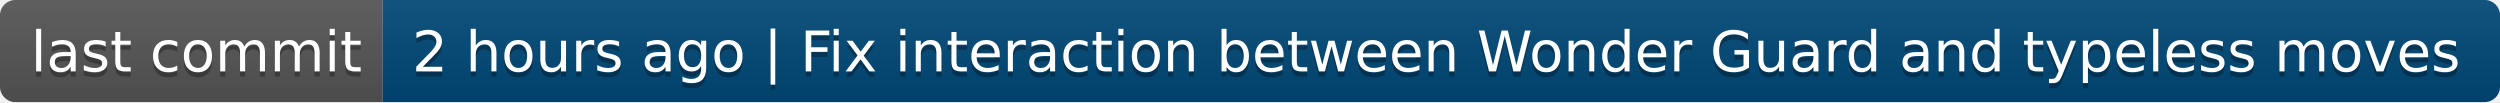
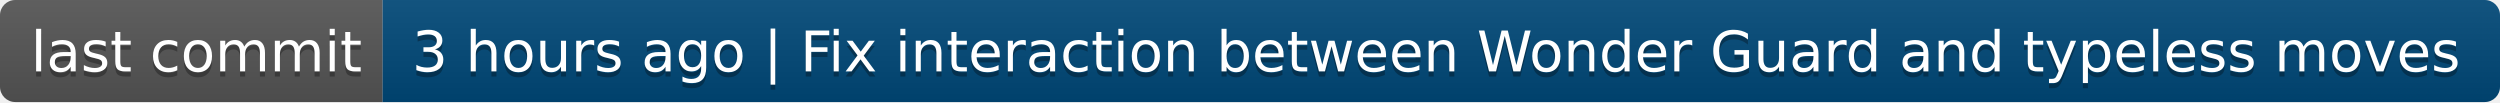
- <svg xmlns="http://www.w3.org/2000/svg" width="490" height="20" role="img" aria-label="last commit: 2 hours ago | Fix interaction between Wonder Guard and typeless moves">
+ <svg xmlns="http://www.w3.org/2000/svg" width="490" height="20" role="img" aria-label="last commit: 3 hours ago | Fix interaction between Wonder Guard and typeless moves">
  <linearGradient id="s" x2="0" y2="100%">
    <stop offset="0" stop-color="#bbb" stop-opacity=".1" />
    <stop offset="1" stop-opacity=".1" />
  </linearGradient>
  <clipPath id="r">
    <rect width="490" height="20" rx="3" fill="#fff" />
  </clipPath>
  <g clip-path="url(#r)">
    <rect width="75" height="20" fill="#555" />
    <rect x="75" width="415" height="20" fill="#004878" />
    <rect width="490" height="20" fill="url(#s)" />
  </g>
  <g fill="#fff" text-anchor="middle" font-family="Verdana,Geneva,DejaVu Sans,sans-serif" text-rendering="geometricPrecision" font-size="110">
    <text aria-hidden="true" x="385" y="150" fill="#010101" fill-opacity=".3" transform="scale(.1)" textLength="650">last commit</text>
    <text x="385" y="140" transform="scale(.1)" fill="#fff" textLength="650">last commit</text>
-     <text aria-hidden="true" x="2815" y="150" fill="#010101" fill-opacity=".3" transform="scale(.1)" textLength="4050">2 hours ago | Fix interaction between Wonder Guard and typeless moves</text>
-     <text x="2815" y="140" transform="scale(.1)" fill="#fff" textLength="4050">2 hours ago | Fix interaction between Wonder Guard and typeless moves</text>
+     <text aria-hidden="true" x="2815" y="150" fill="#010101" fill-opacity=".3" transform="scale(.1)" textLength="4050">3 hours ago | Fix interaction between Wonder Guard and typeless moves</text>
+     <text x="2815" y="140" transform="scale(.1)" fill="#fff" textLength="4050">3 hours ago | Fix interaction between Wonder Guard and typeless moves</text>
  </g>
</svg>
